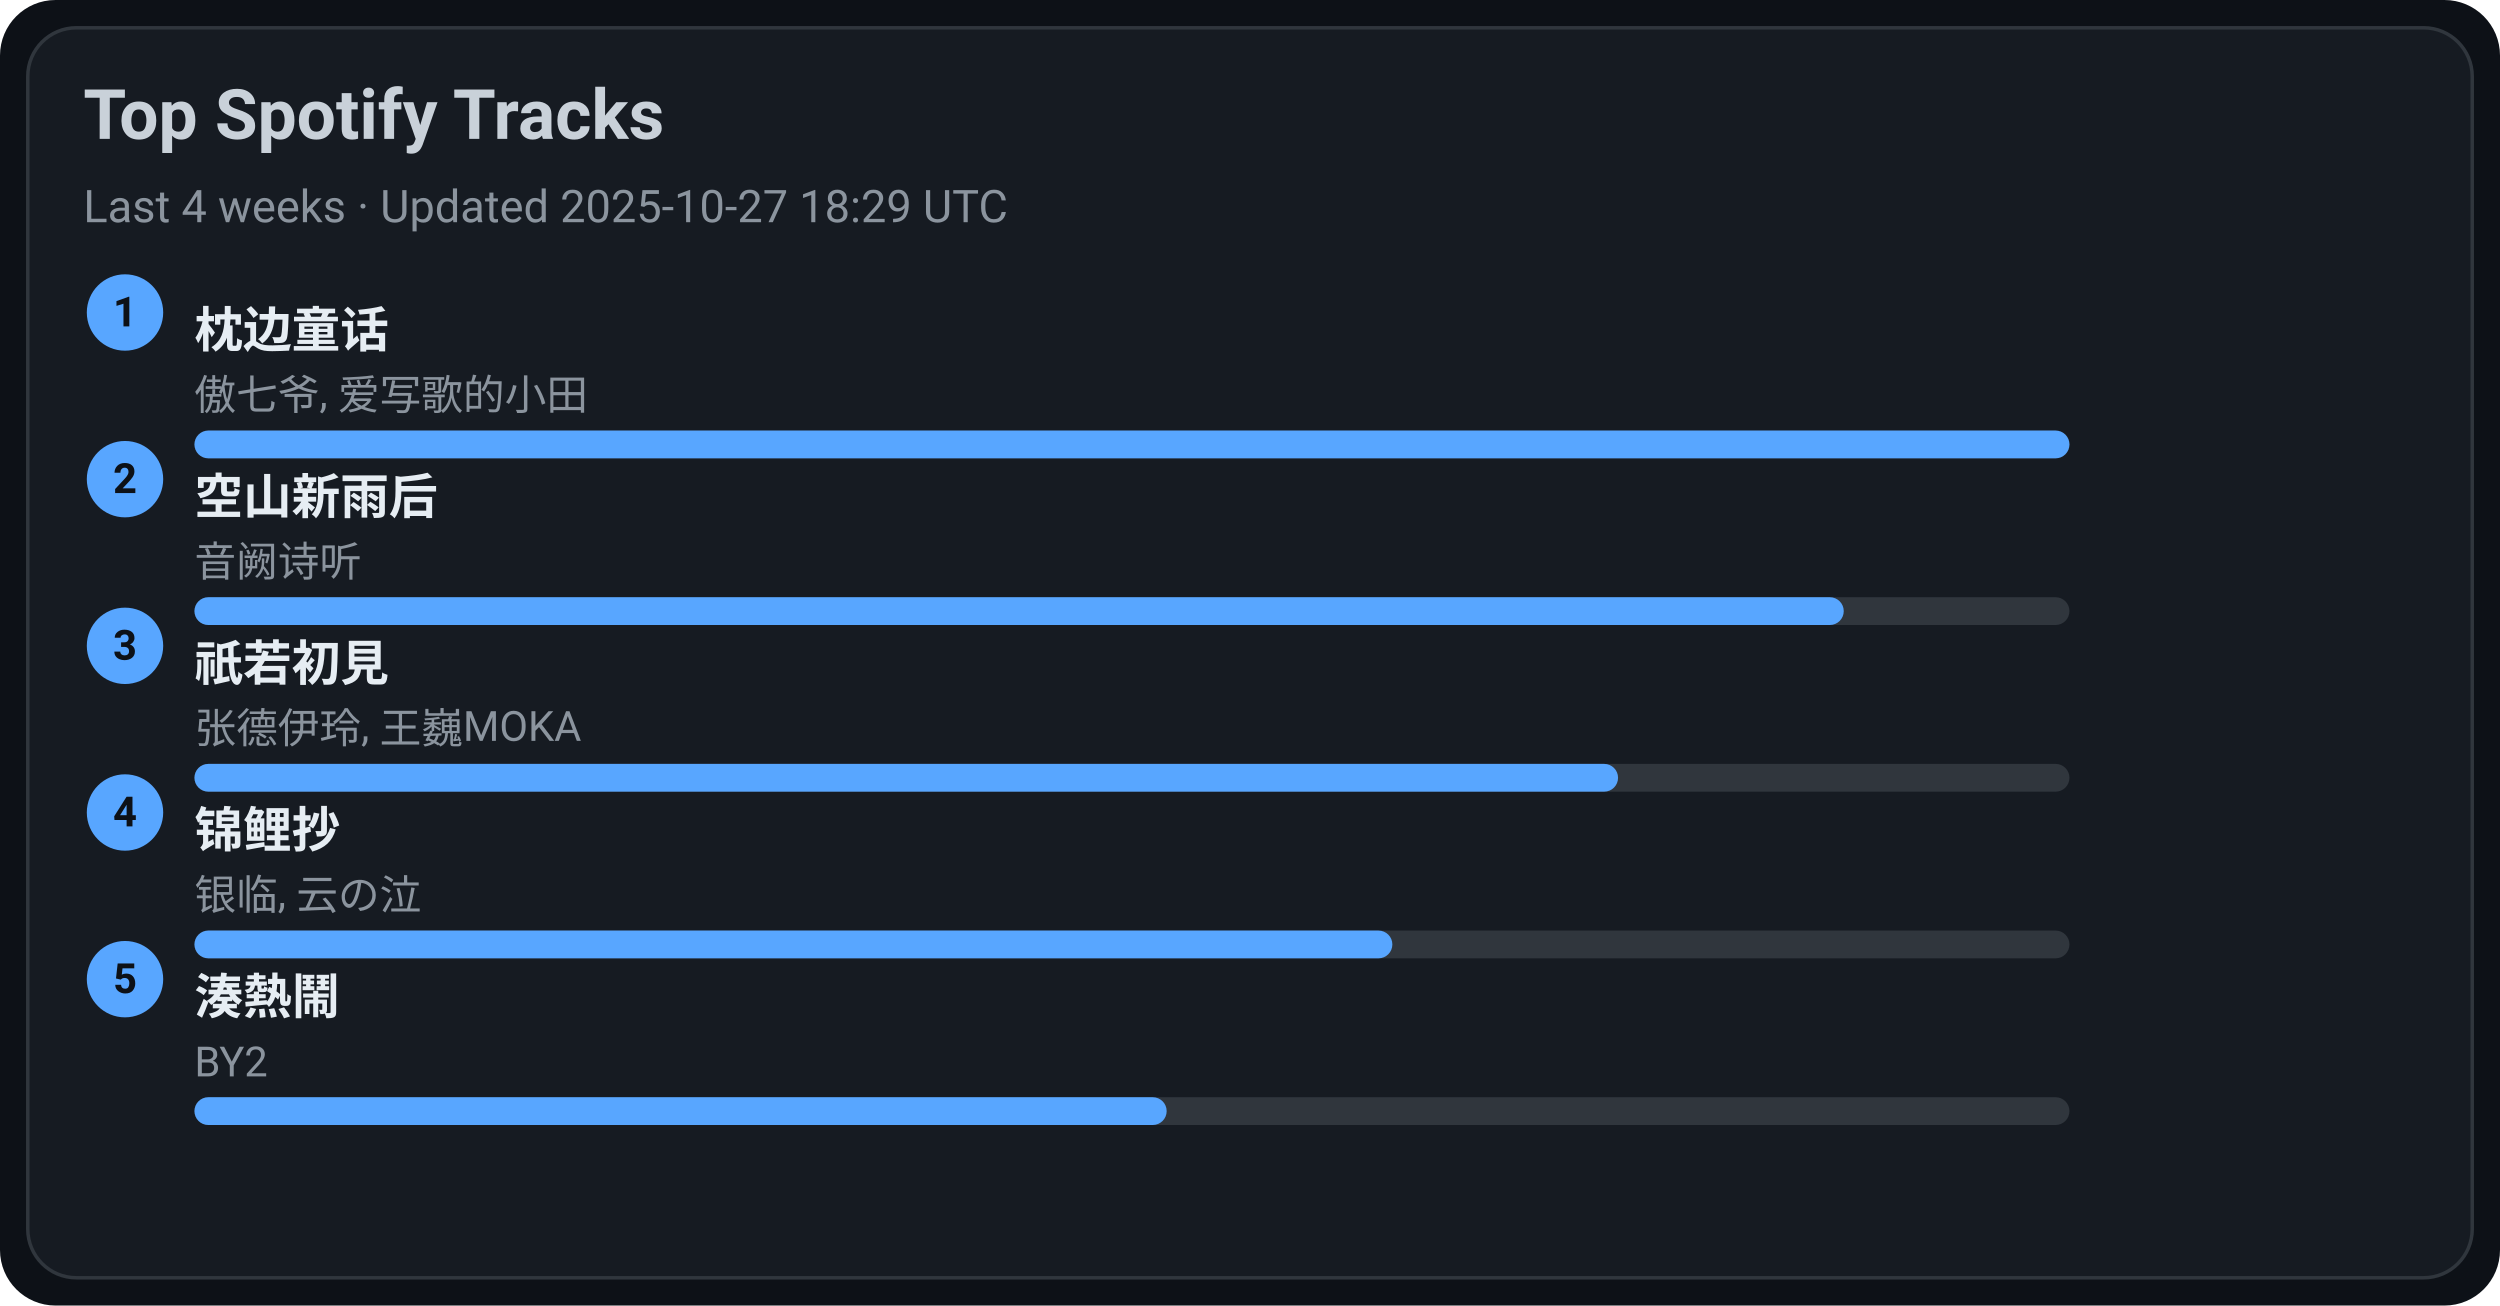
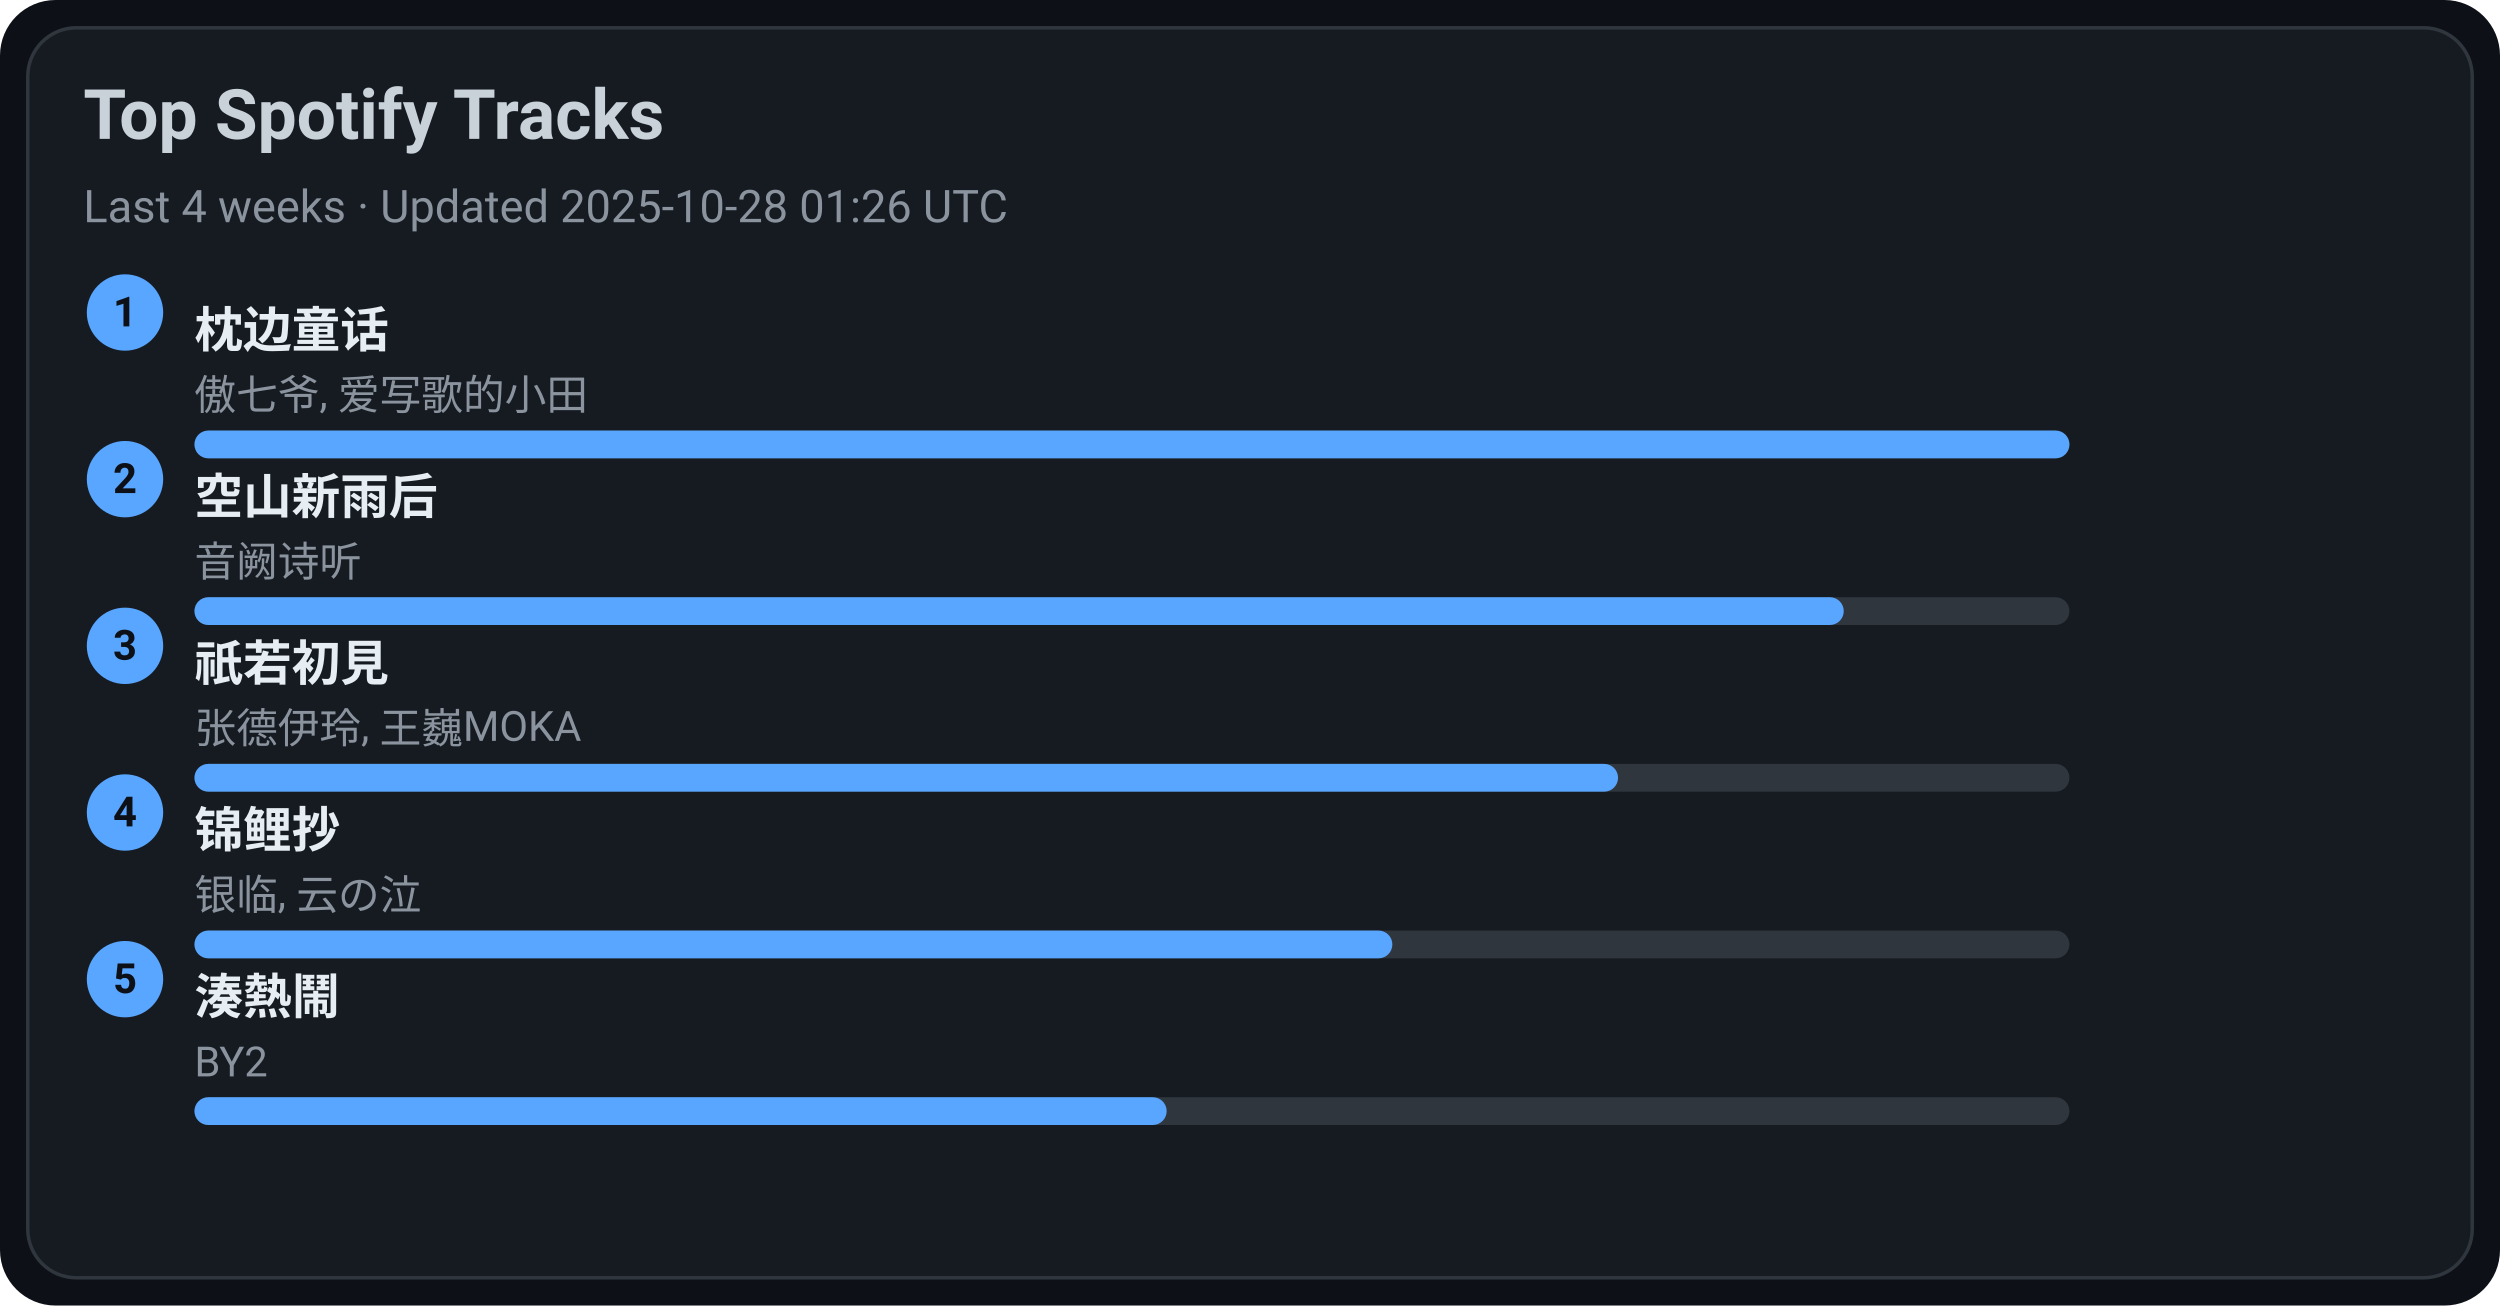
<svg xmlns="http://www.w3.org/2000/svg" width="720" height="376" viewBox="0 0 720 376">
  <style>text{font-family:-apple-system,BlinkMacSystemFont,Segoe UI,Roboto,Ubuntu,Helvetica Neue,Arial,Noto Sans,sans-serif}</style>
  <rect width="720" height="376" rx="16" fill="#0d1117" />
  <rect x="8" y="8" width="704" height="360" rx="14" fill="#161b22" stroke="#30363d" />
  <text x="24" y="40" font-size="20" fill="#c9d1d9" font-weight="600">Top Spotify Tracks</text>
-   <text x="24" y="64" font-size="13" fill="#8b949e">Last 4 weeks · Updated 2025-10-27 18:29 UTC</text>
+   <text x="24" y="64" font-size="13" fill="#8b949e">Last 4 weeks · Updated 2025-10-28 01:26 UTC</text>
  <circle cx="36" cy="90" r="11" fill="#58a6ff" />
  <text x="36" y="94" text-anchor="middle" font-size="12" fill="#0d1117" font-weight="700">1</text>
  <a href="https://open.spotify.com/track/3I8tlHNA9NM8dL0B23xGIY" target="_blank" rel="noopener noreferrer">
    <text x="56" y="100" font-size="14" fill="#e6edf3" font-weight="600">枕边童话</text>
  </a>
  <text x="56" y="118" font-size="12" fill="#8b949e">傲七爷, 爱写歌的小田</text>
  <rect x="56" y="124" width="540" height="8" rx="4" fill="#30363d" />
  <rect x="56" y="124" width="540" height="8" rx="4" fill="#58a6ff" />
  <circle cx="36" cy="138" r="11" fill="#58a6ff" />
  <text x="36" y="142" text-anchor="middle" font-size="12" fill="#0d1117" font-weight="700">2</text>
  <a href="https://open.spotify.com/track/7c1D58U8AIVOGlYzh5U6sk" target="_blank" rel="noopener noreferrer">
    <text x="56" y="148" font-size="14" fill="#e6edf3" font-weight="600">空山新雨后</text>
  </a>
  <text x="56" y="166" font-size="12" fill="#8b949e">音阙诗听</text>
  <rect x="56" y="172" width="540" height="8" rx="4" fill="#30363d" />
  <rect x="56" y="172" width="475" height="8" rx="4" fill="#58a6ff" />
  <circle cx="36" cy="186" r="11" fill="#58a6ff" />
  <text x="36" y="190" text-anchor="middle" font-size="12" fill="#0d1117" font-weight="700">3</text>
  <a href="https://open.spotify.com/track/5X4U0jJr9H4oOoXTpiVkyA" target="_blank" rel="noopener noreferrer">
    <text x="56" y="196" font-size="14" fill="#e6edf3" font-weight="600">祇若初見</text>
  </a>
  <text x="56" y="214" font-size="12" fill="#8b949e">张德伊玲, 王巍MOKA</text>
  <rect x="56" y="220" width="540" height="8" rx="4" fill="#30363d" />
  <rect x="56" y="220" width="410" height="8" rx="4" fill="#58a6ff" />
  <circle cx="36" cy="234" r="11" fill="#58a6ff" />
  <text x="36" y="238" text-anchor="middle" font-size="12" fill="#0d1117" font-weight="700">4</text>
  <a href="https://open.spotify.com/track/1KBIv1xAf0VhKsHrZaTVKu" target="_blank" rel="noopener noreferrer">
    <text x="56" y="244" font-size="14" fill="#e6edf3" font-weight="600">锦鲤抄</text>
  </a>
  <text x="56" y="262" font-size="12" fill="#8b949e">银临, 云の泣</text>
  <rect x="56" y="268" width="540" height="8" rx="4" fill="#30363d" />
  <rect x="56" y="268" width="345" height="8" rx="4" fill="#58a6ff" />
  <circle cx="36" cy="282" r="11" fill="#58a6ff" />
  <text x="36" y="286" text-anchor="middle" font-size="12" fill="#0d1117" font-weight="700">5</text>
  <a href="https://open.spotify.com/track/2Qhxww2DKuv7gfvZkkR0wa" target="_blank" rel="noopener noreferrer">
    <text x="56" y="292" font-size="14" fill="#e6edf3" font-weight="600">湊熱鬧</text>
  </a>
  <text x="56" y="310" font-size="12" fill="#8b949e">BY2</text>
  <rect x="56" y="316" width="540" height="8" rx="4" fill="#30363d" />
  <rect x="56" y="316" width="280" height="8" rx="4" fill="#58a6ff" />
</svg>
